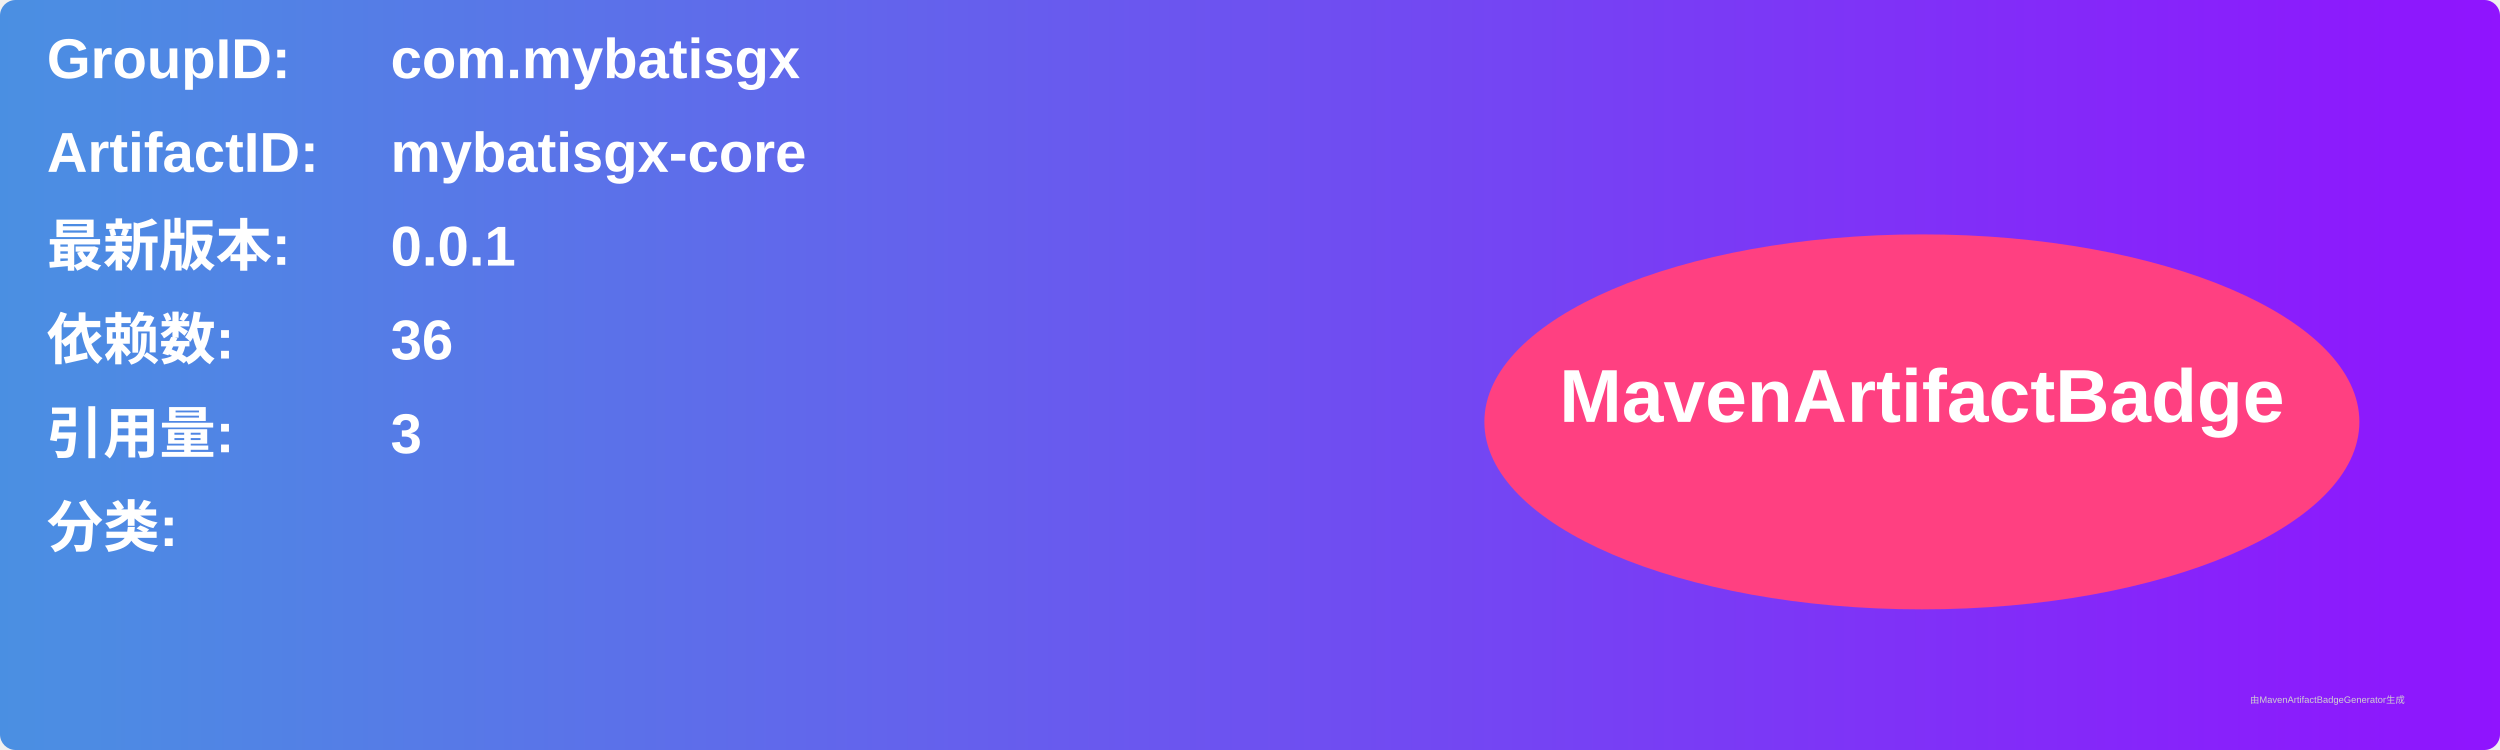
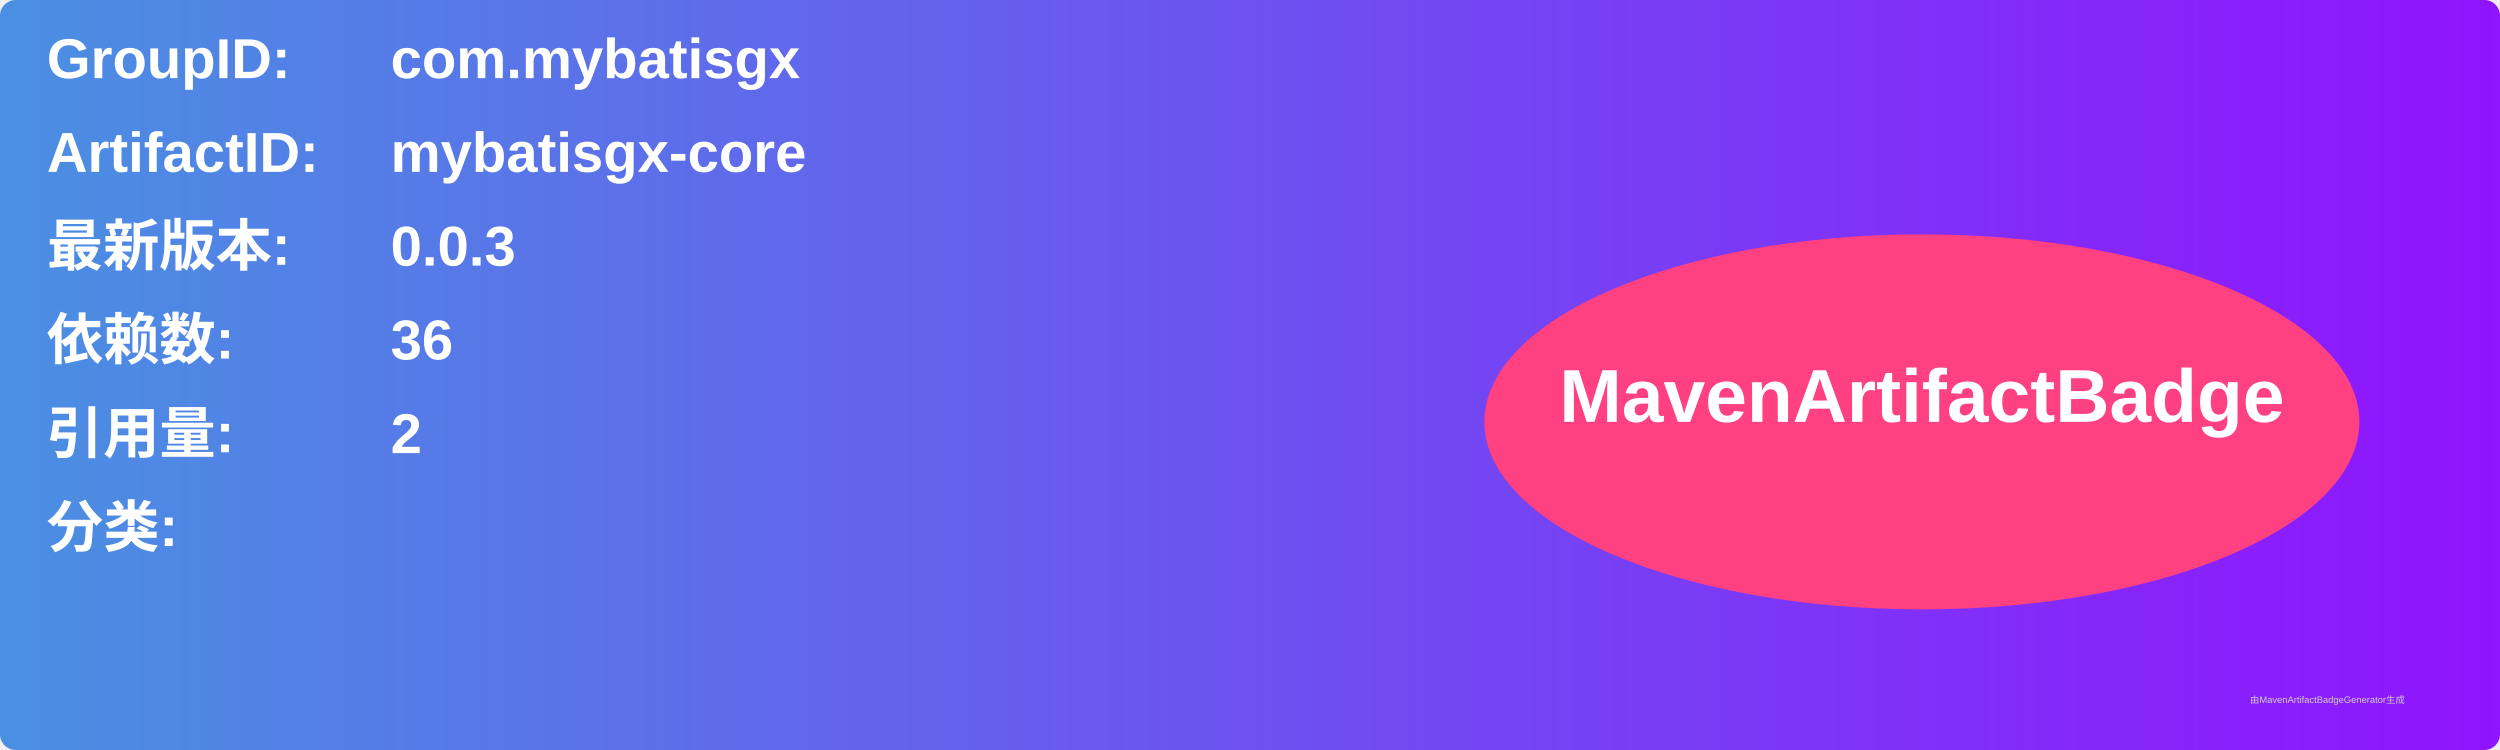
<svg xmlns="http://www.w3.org/2000/svg" width="800" height="240" viewBox="0 0 800 240">
  <linearGradient id="grad" x1="0%" y1="0%" x2="100%" y2="0%">
    <stop offset="0%" stop-color="#4a90e2" />
    <stop offset="100%" stop-color="#9013fe" />
  </linearGradient>
  <rect width="100%" height="100%" rx="5" ry="5" fill="url(#grad)" />
  <g transform="translate(15, 15)">
    <text x="0" y="10" font-family="Arial" font-size="18" fill="white" font-weight="bold" width="260">GroupID:</text>
    <text x="110" y="10" font-family="Arial" font-size="18" fill="white" font-weight="bold" width="460">com.mybatisgx</text>
    <text x="0" y="40" font-family="Arial" font-size="18" fill="white" font-weight="bold" width="260">ArtifactID:</text>
    <text x="110" y="40" font-family="Arial" font-size="18" fill="white" font-weight="bold" width="460">mybatisgx-core</text>
    <text x="0" y="70" font-family="Arial" font-size="18" fill="white" font-weight="bold">最新版本:</text>
    <text x="110" y="70" font-family="Arial" font-size="18" fill="white" font-weight="bold">
-       <tspan font-weight="bold">0.0.1</tspan>
+       <tspan font-weight="bold">0.0.3</tspan>
    </text>
    <text x="0" y="100" font-family="Arial" font-size="18" fill="white" font-weight="bold">依赖数: </text>
    <text x="110" y="100" font-family="Arial" font-size="18" fill="white">
      <tspan font-weight="bold">36</tspan>
    </text>
    <text x="0" y="130" font-family="Arial" font-size="18" fill="white" font-weight="bold">引用量: </text>
    <text x="110" y="130" font-family="Arial" font-size="18" fill="white">
-       <tspan font-weight="bold">3</tspan>
+       <tspan font-weight="bold">2</tspan>
    </text>
    <text x="0" y="160" font-family="Arial" font-size="18" fill="white" font-weight="bold">分类:</text>
    <text x="10" y="190" font-family="Arial" font-size="10" fill="white">
      <tspan font-weight="bold" />
    </text>
    <ellipse cx="600" cy="120" rx="140" ry="60" fill="#ff4081" />
    <text x="600" y="120" text-anchor="middle" font-family="Arial" font-size="24" fill="white" font-weight="bold">MavenArtifactBadge</text>
  </g>
  <text x="720" y="225" font-family="Arial" font-size="3" fill="#d0d0d0">由MavenArtifactBadgeGenerator生成</text>
</svg>
